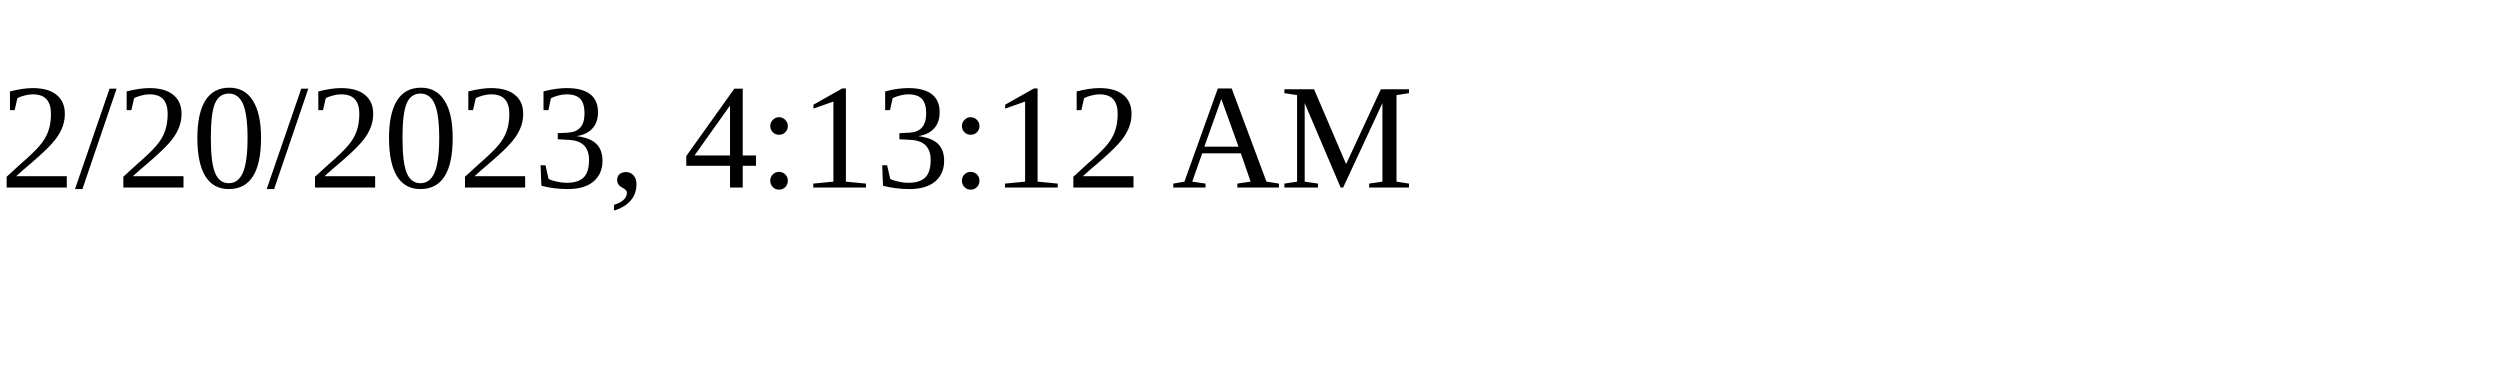
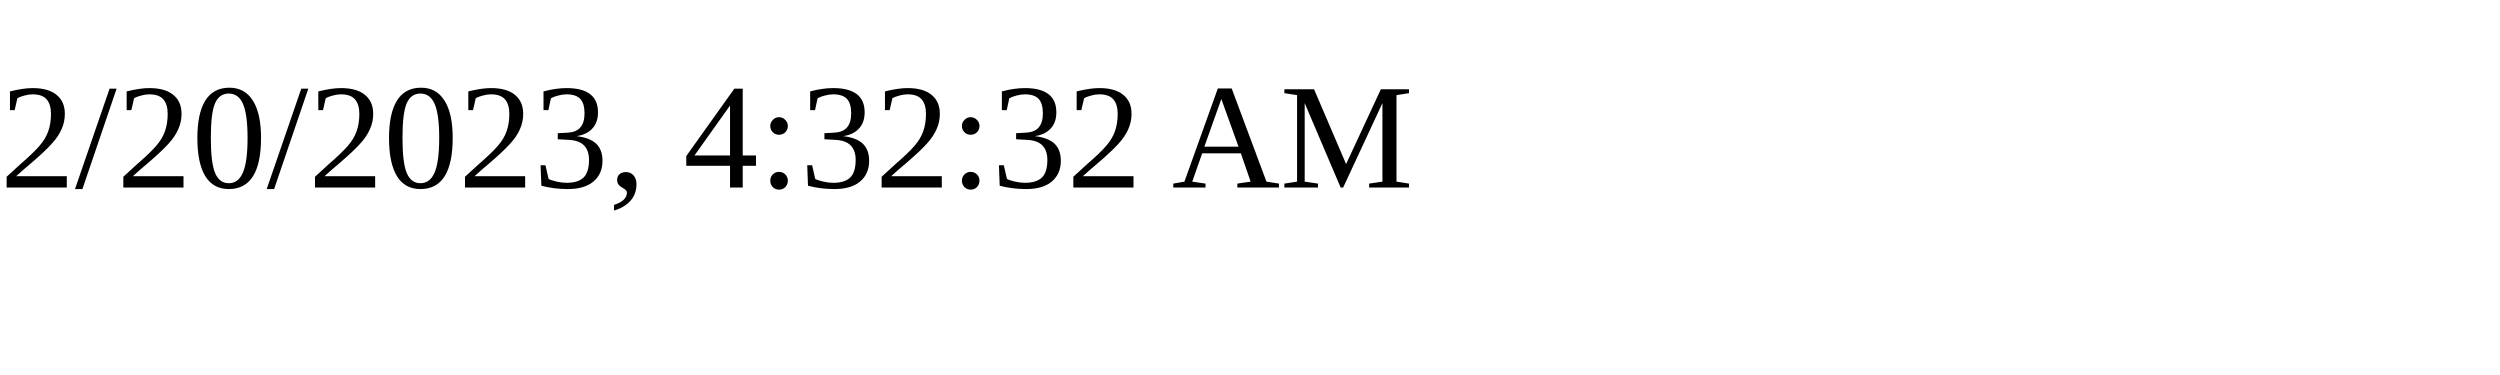
<svg xmlns="http://www.w3.org/2000/svg" height="30" width="200">
-   <text x="0" y="15">2/20/2023, 4:13:12 AM</text>
+   <text x="0" y="15">2/20/2023, 4:32:32 AM</text>
</svg>
